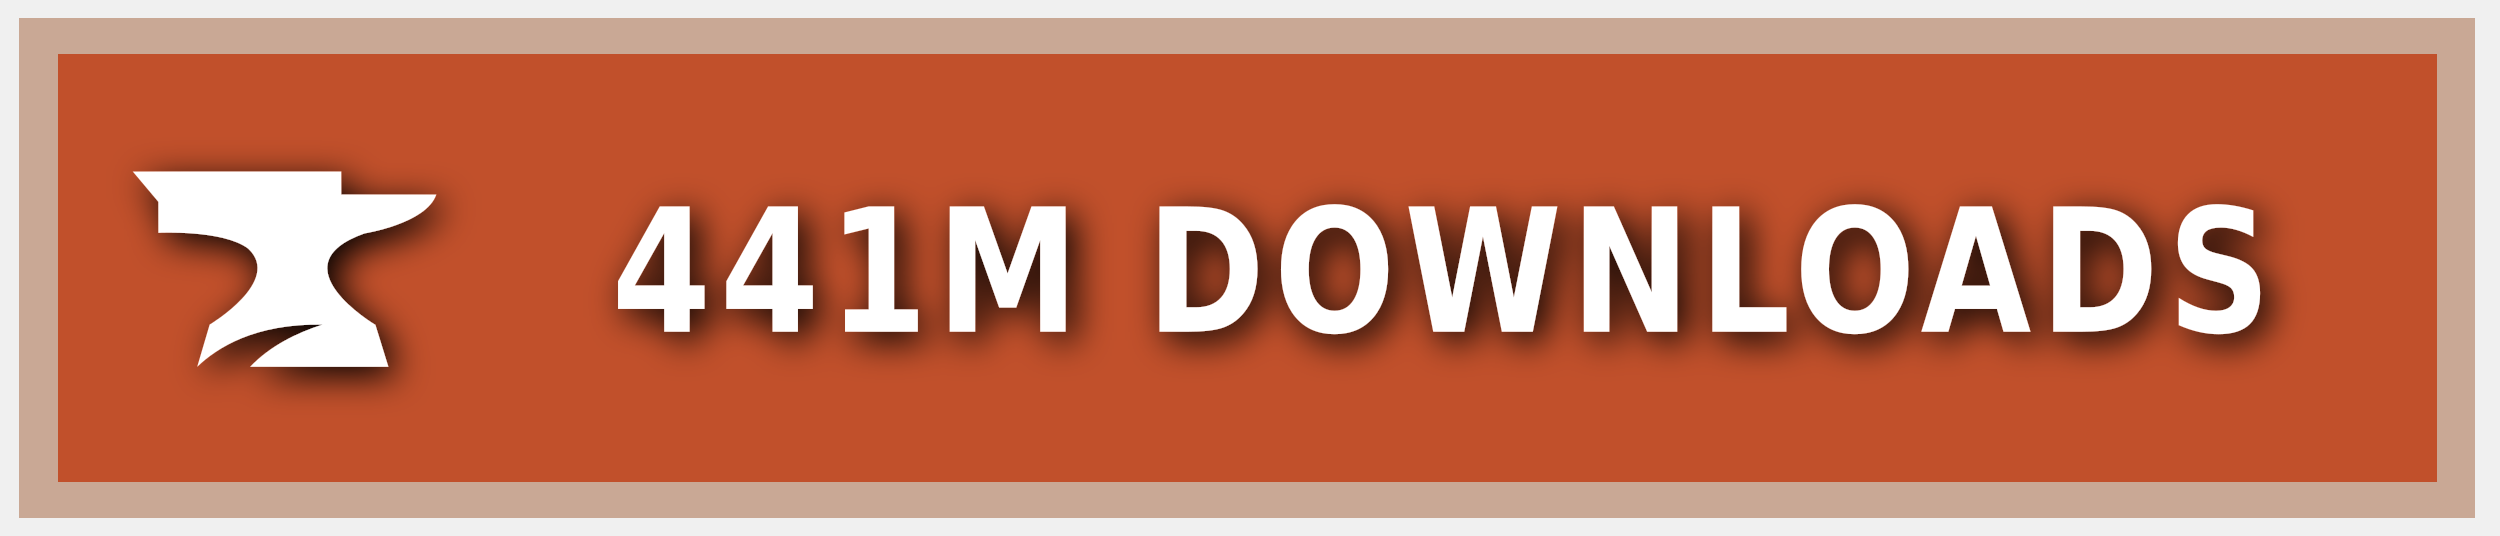
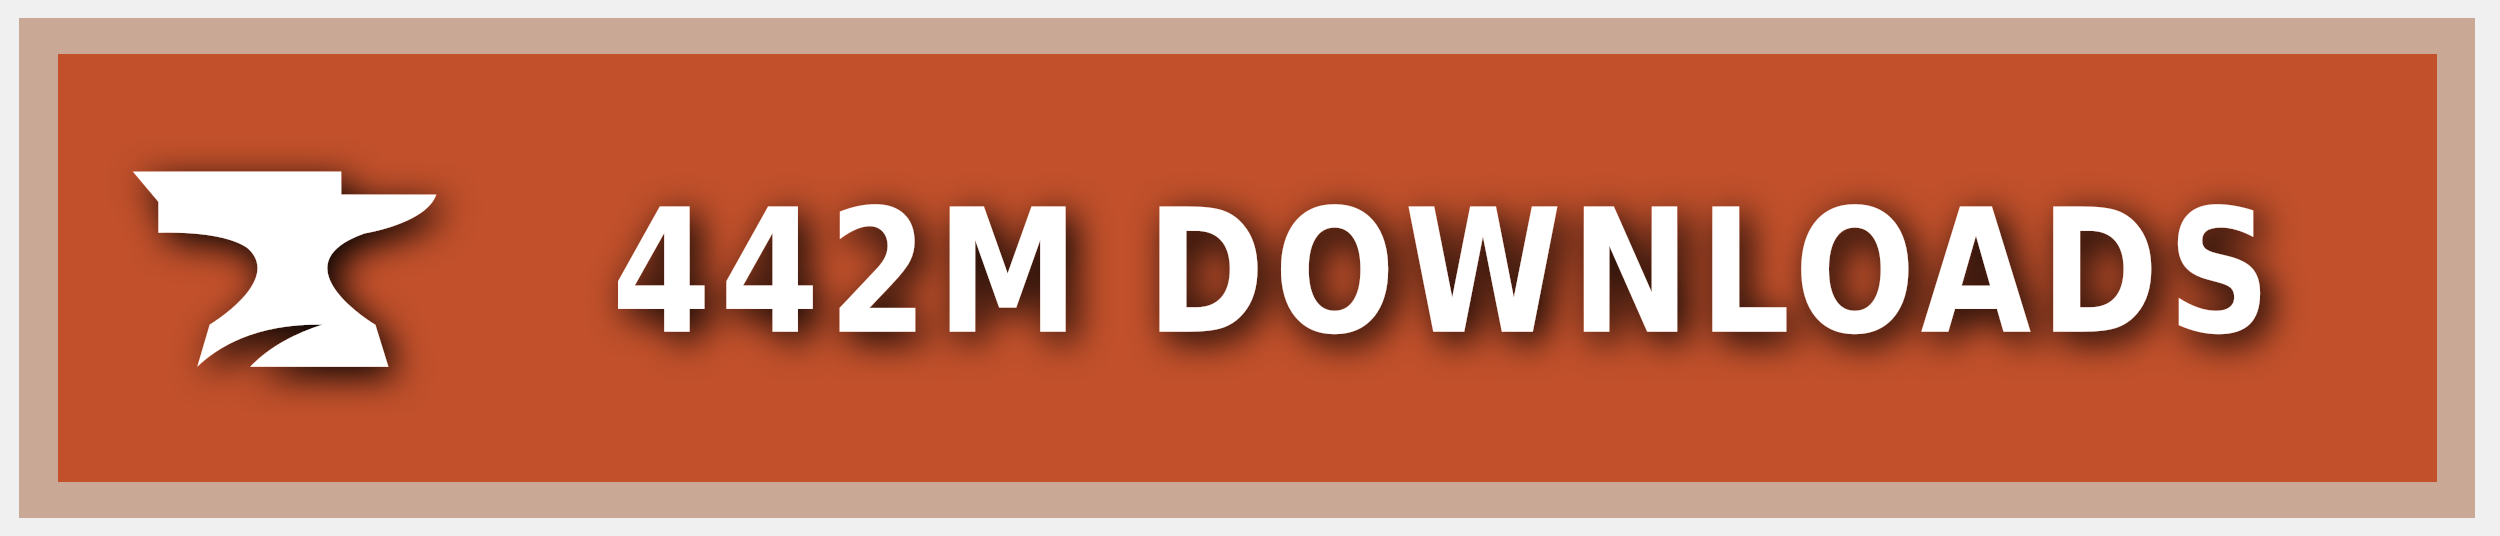
<svg xmlns="http://www.w3.org/2000/svg" xmlns:ns1="https://boxy-svg.com" width="140" height="30" role="img" aria-label="CURSEFORGE">
  <style> g:not(.noshadow) { filter: drop-shadow(0.5px 0.5px 1.0px black); } </style>
  <defs>
    <ns1:guide x="121.656" y="10.118" angle="90" />
    <ns1:guide x="127.198" y="17.628" angle="90" />
    <ns1:guide x="8.199" y="-3.08" angle="0" />
    <ns1:guide x="20.449" y="-4.101" angle="0" />
  </defs>
  <g class="noshadow" shape-rendering="crispEdges" style="" transform="matrix(1.074564, 0, 0, 1, 0, 0)">
    <rect x="1" y="1" width="128" height="28" style="fill: #F16436;" />
    <rect x="1" y="1" width="128" height="28" style="fill: rgba(0, 0, 0, 0.2);" />
    <rect x="2" y="2" width="126" height="26" style="fill: none; stroke-width:2px; stroke: rgba(211, 255, 255, 0.5);" />
  </g>
  <g style="" transform="matrix(1, 0, 0, 1, 1, 1)">
    <path class="st1" d="M 19.416 12.071 C 19.416 12.071 22.882 11.52 23.433 9.895 L 18.11 9.895 L 18.11 8.604 L 6.433 8.604 L 7.868 10.301 L 7.868 12.041 C 7.868 12.041 11.495 11.853 12.903 12.927 C 14.832 14.74 10.741 17.177 10.741 17.177 L 10.044 19.541 C 11.147 18.482 13.236 17.119 17.065 17.177 C 15.615 17.641 14.135 18.366 13.005 19.541 L 20.75 19.541 L 20.024 17.191 C 20.01 17.191 14.396 13.841 19.416 12.071 Z" style="fill: rgb(255, 255, 255);" />
  </g>
  <g fill="#fff" text-anchor="middle" font-family="Verdana,Geneva,DejaVu Sans,sans-serif" text-rendering="geometricPrecision" font-size="100" transform="matrix(1, 0, 0, 1, 13, 0)">
-     <text style="font-size: 80px; font-weight: 700; white-space: pre;" transform="matrix(0.1, 0, 0, 0.120296, 0, -3.678133)" x="677" y="185" letter-spacing="5">441M DOWNLOADS</text>
+     <text style="font-size: 80px; font-weight: 700; white-space: pre;" transform="matrix(0.1, 0, 0, 0.120296, 0, -3.678133)" x="677" y="185" letter-spacing="5">442M DOWNLOADS</text>
  </g>
</svg>
